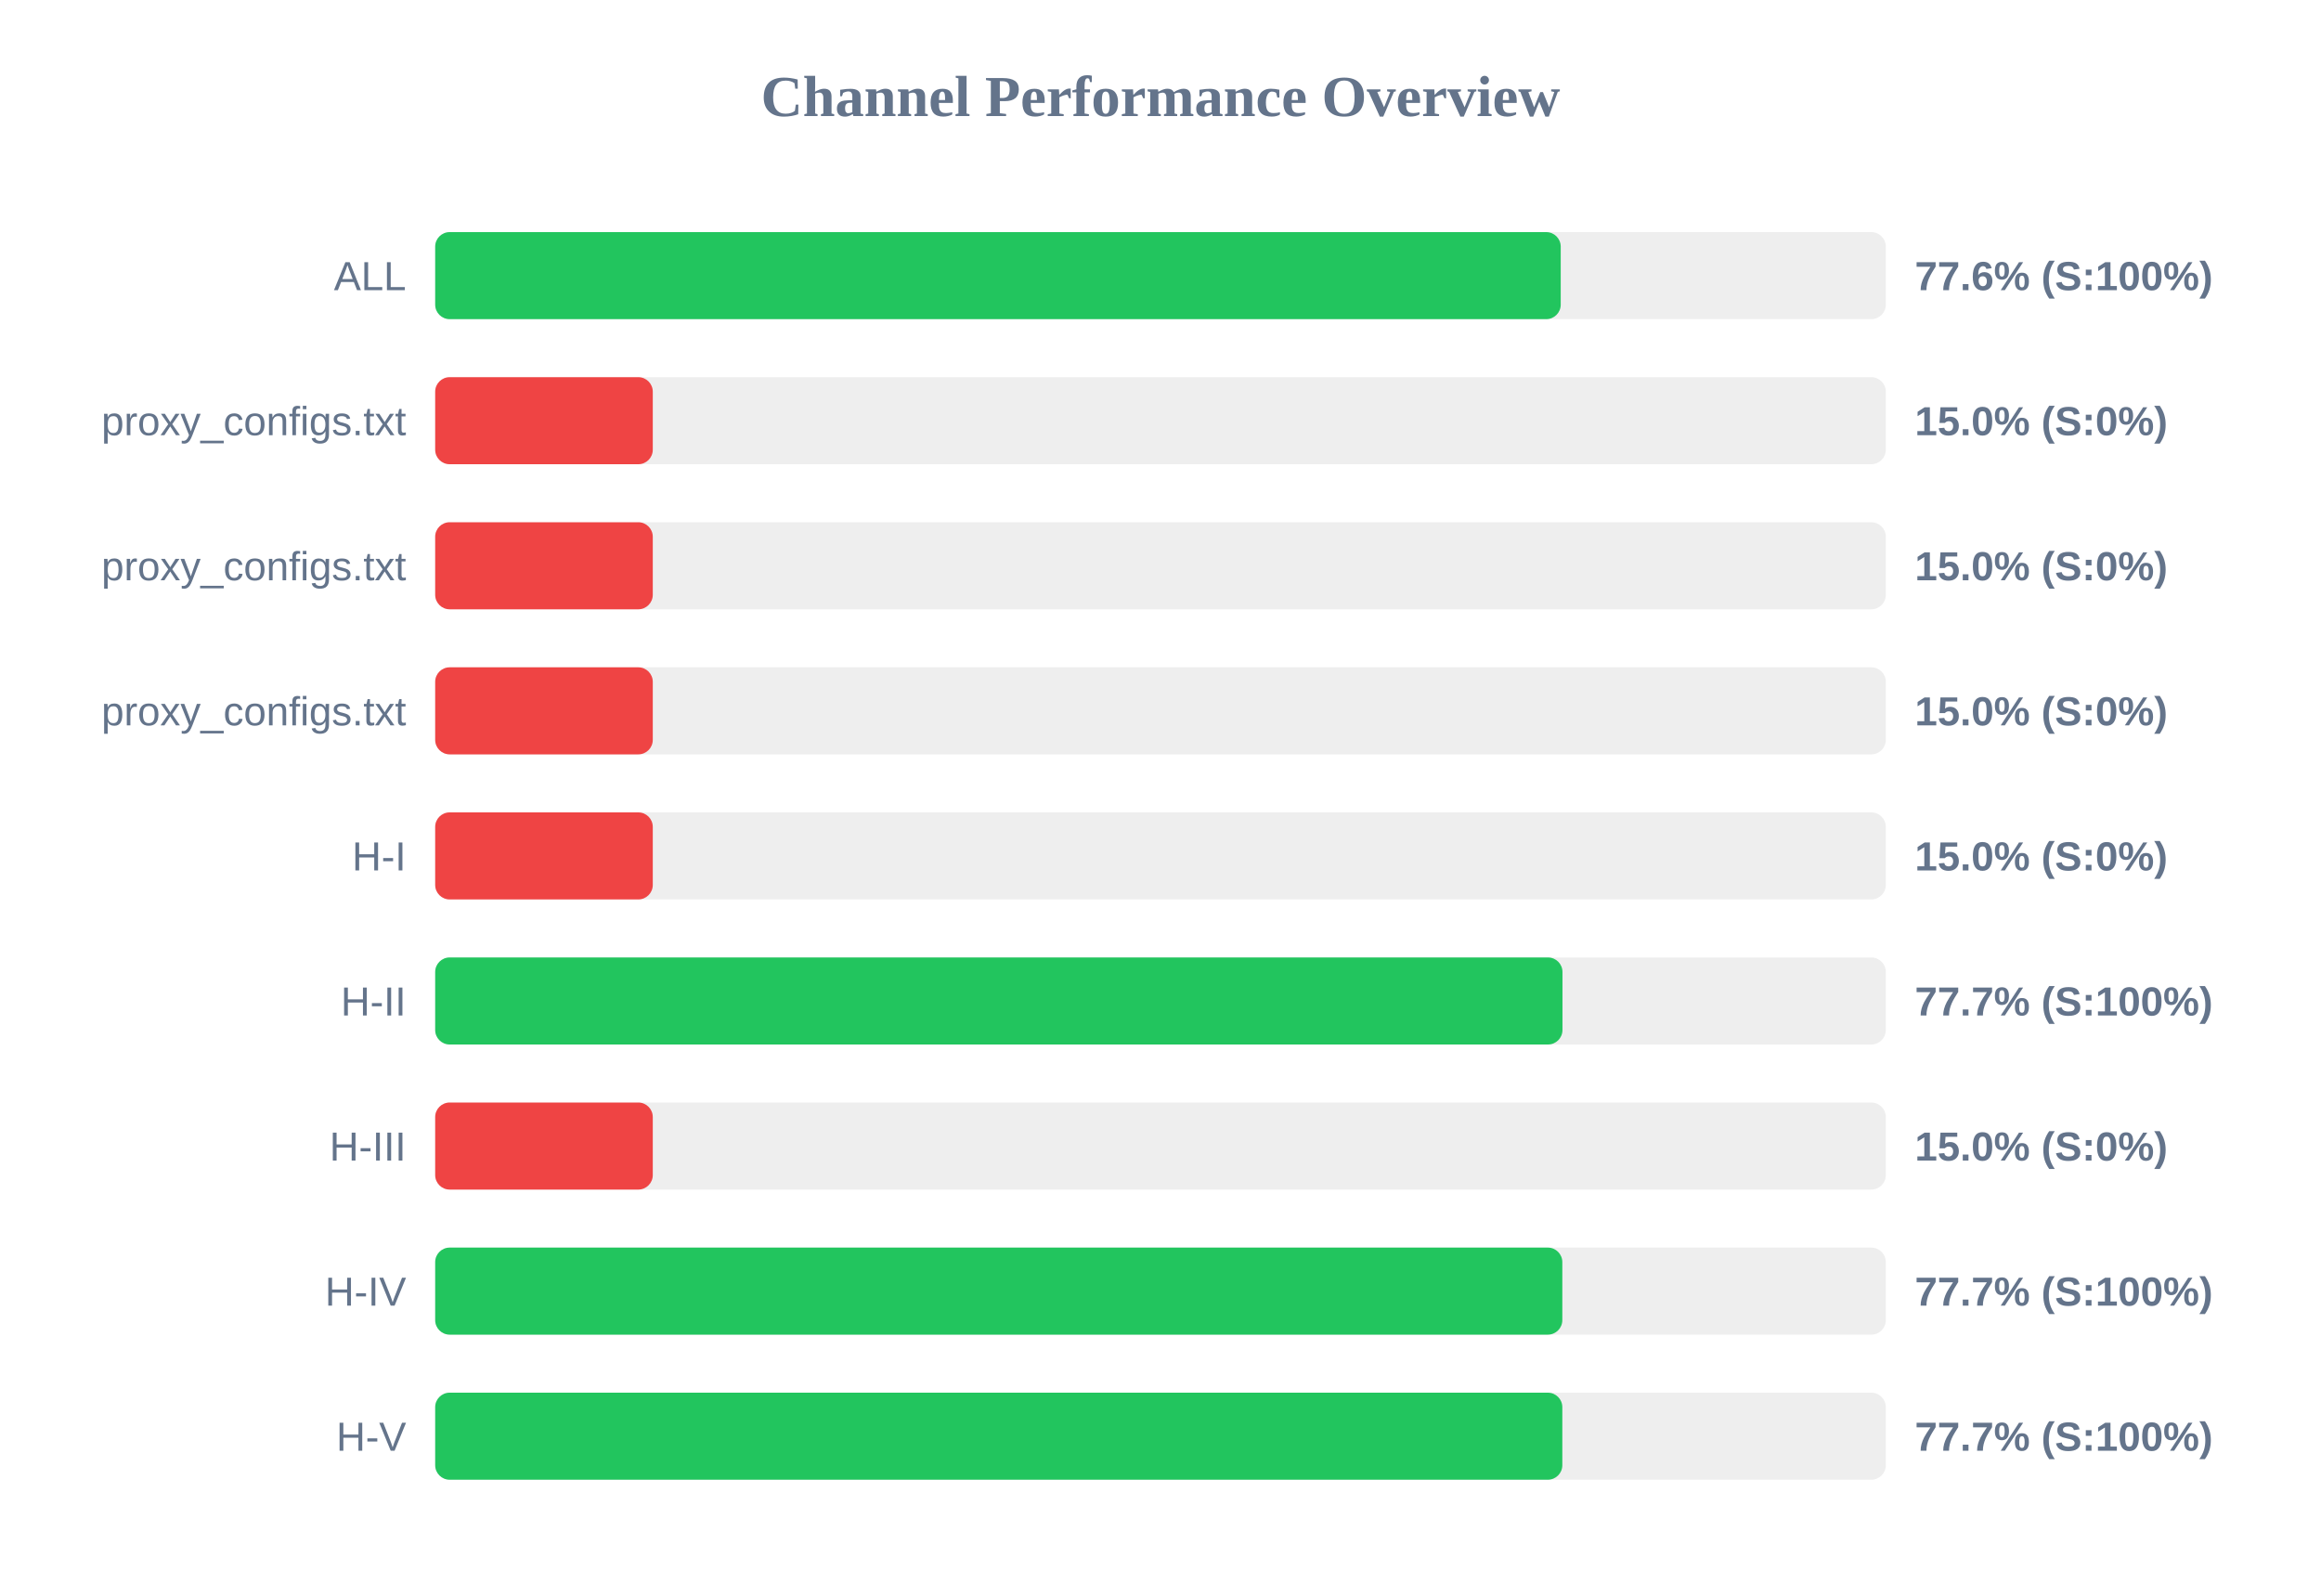
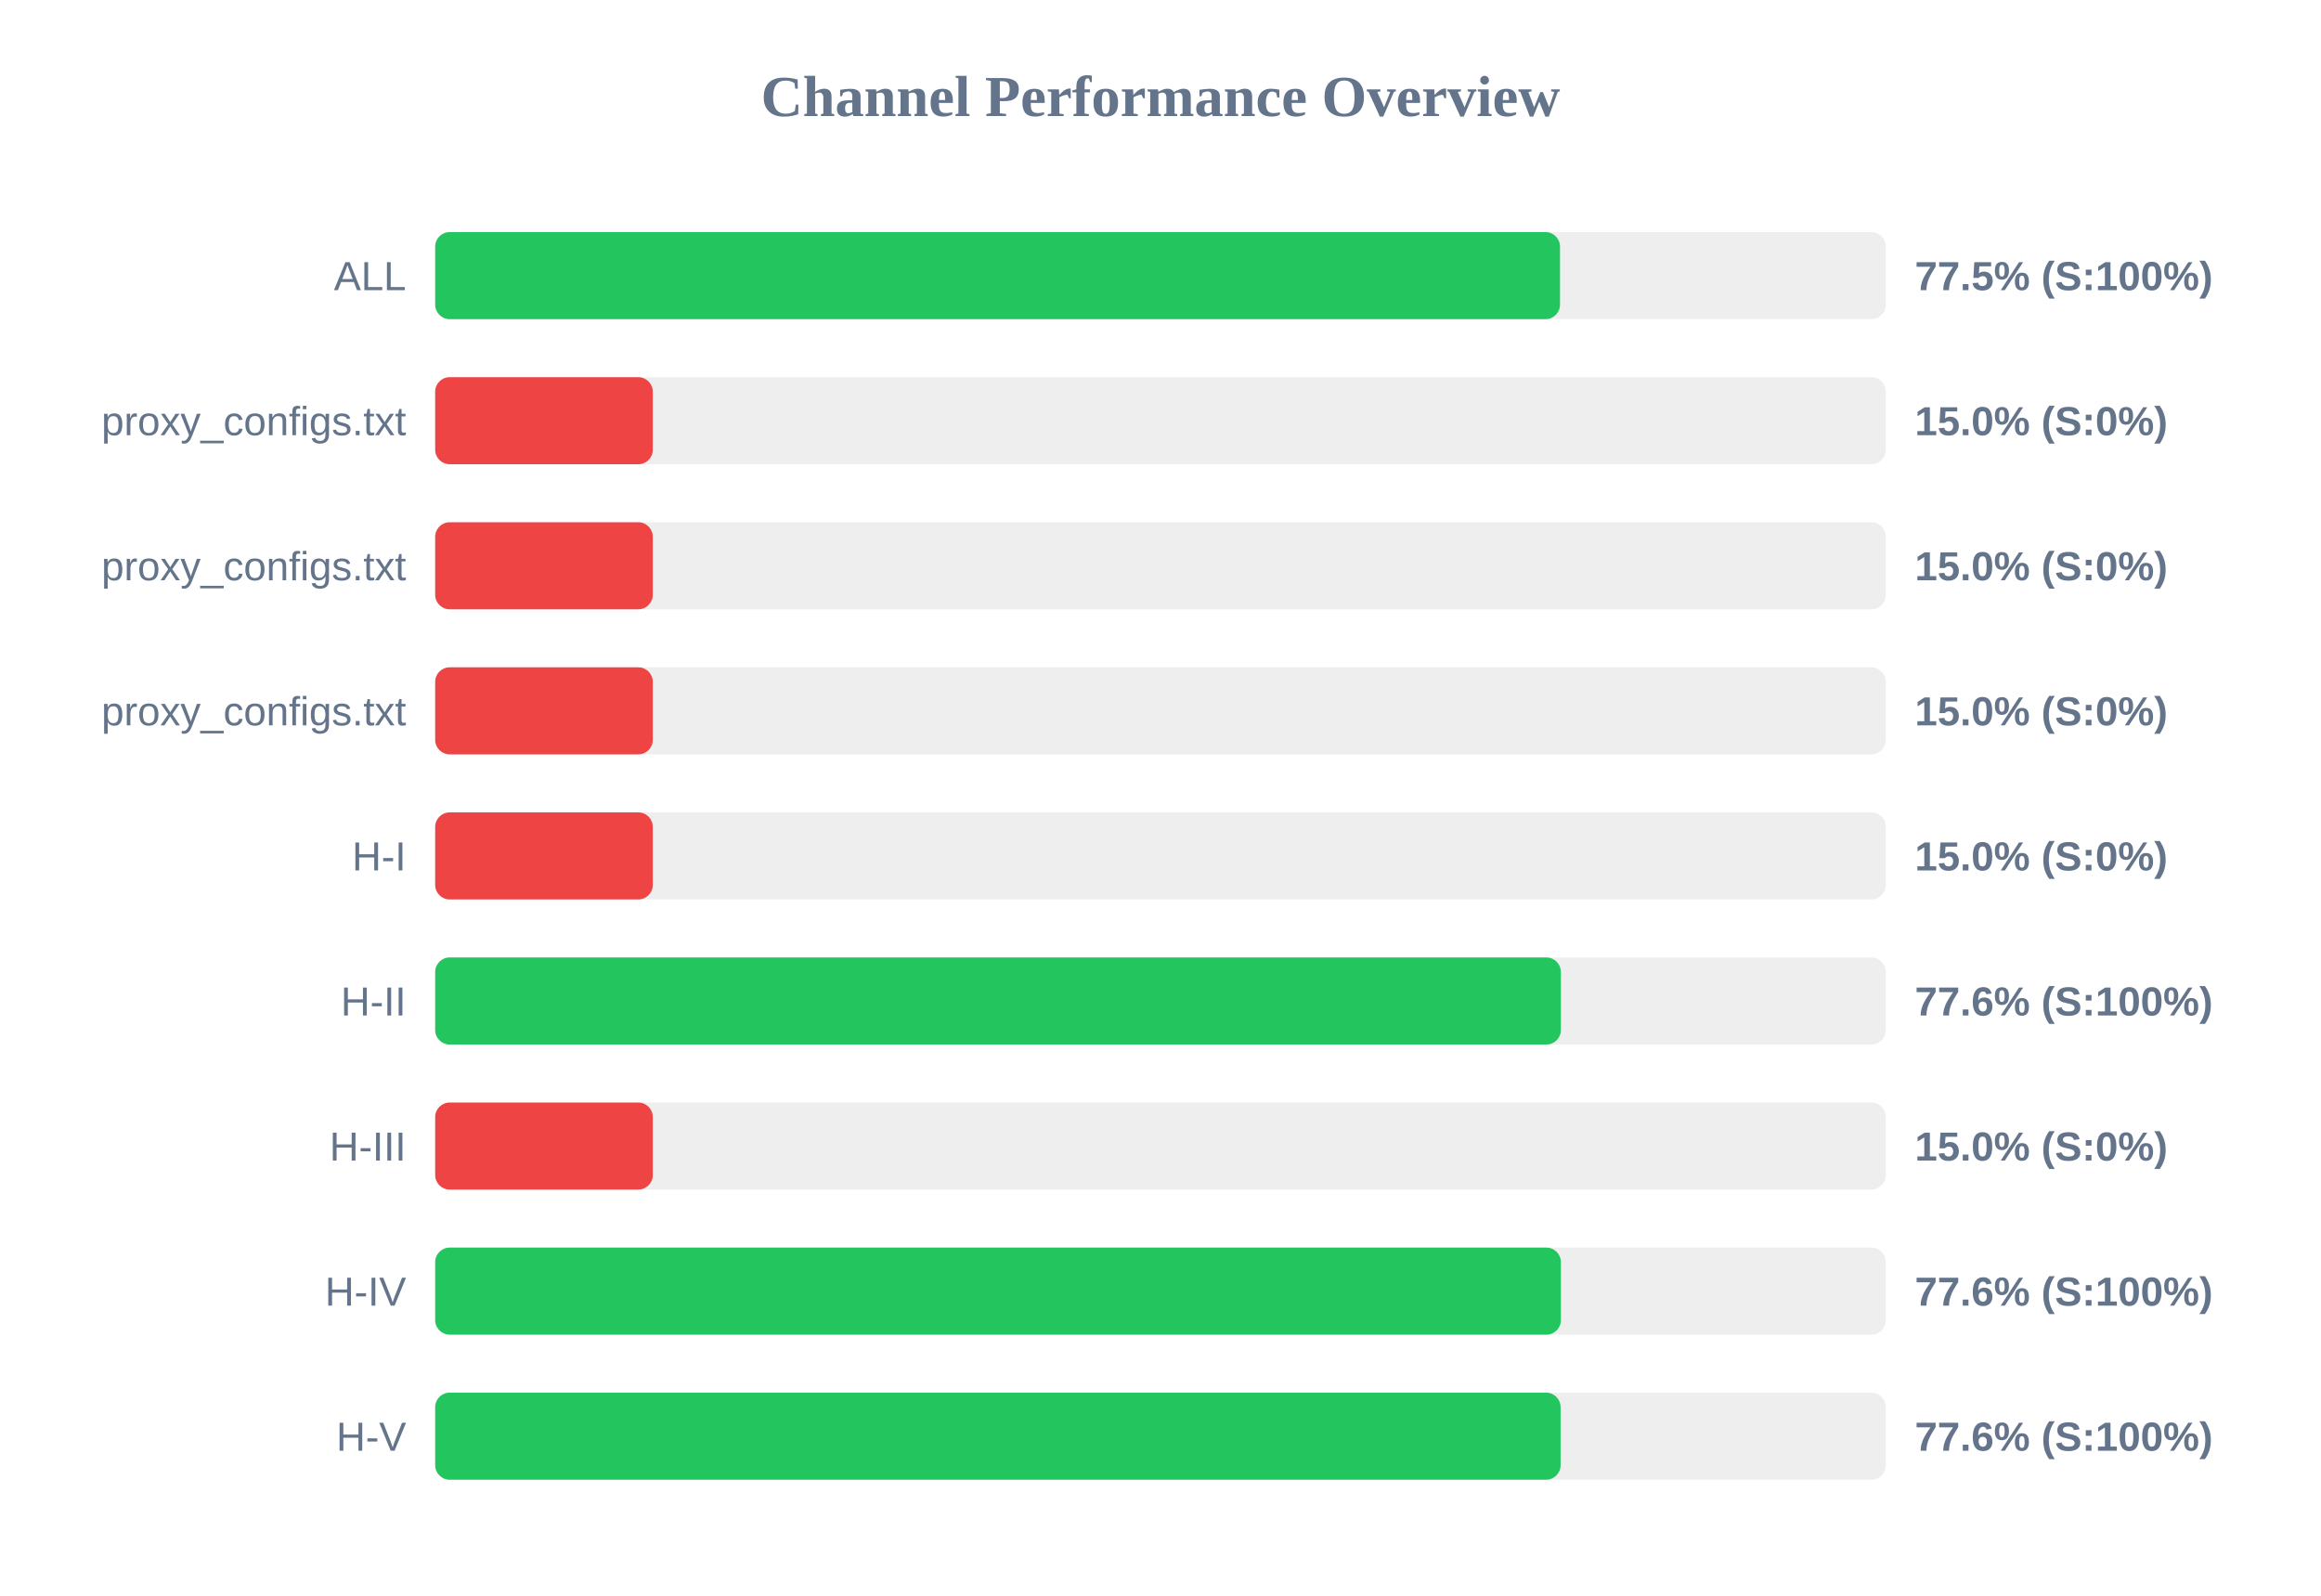
<svg xmlns="http://www.w3.org/2000/svg" width="800" height="550" version="1.1">
  <style>
        .row { font: 14px Arial; fill: #64748b; }
        .score { font: bold 14px Arial; fill: #64748b; }
    </style>
  <text x="400" y="40" text-anchor="middle" font-size="20px" font-weight="bold" fill="#64748b">Channel Performance Overview</text>
  <rect x="150" y="80" width="500" height="30" fill="#eee" rx="5" />
-   <rect x="150" y="80" width="387.95" height="30" fill="#22c55e" rx="5" />
+   <rect x="150" y="80" width="387.7" height="30" fill="#22c55e" rx="5" />
  <text x="140" y="100" text-anchor="end" class="row">ALL</text>
-   <text x="660" y="100" text-anchor="start" class="score">77.6% (S:100%)</text>
+   <text x="660" y="100" text-anchor="start" class="score">77.5% (S:100%)</text>
  <rect x="150" y="130" width="500" height="30" fill="#eee" rx="5" />
  <rect x="150" y="130" width="75.0" height="30" fill="#ef4444" rx="5" />
  <text x="140" y="150" text-anchor="end" class="row">proxy_configs.txt</text>
  <text x="660" y="150" text-anchor="start" class="score">15.0% (S:0%)</text>
  <rect x="150" y="180" width="500" height="30" fill="#eee" rx="5" />
  <rect x="150" y="180" width="75.0" height="30" fill="#ef4444" rx="5" />
  <text x="140" y="200" text-anchor="end" class="row">proxy_configs.txt</text>
  <text x="660" y="200" text-anchor="start" class="score">15.0% (S:0%)</text>
  <rect x="150" y="230" width="500" height="30" fill="#eee" rx="5" />
  <rect x="150" y="230" width="75.0" height="30" fill="#ef4444" rx="5" />
  <text x="140" y="250" text-anchor="end" class="row">proxy_configs.txt</text>
  <text x="660" y="250" text-anchor="start" class="score">15.0% (S:0%)</text>
  <rect x="150" y="280" width="500" height="30" fill="#eee" rx="5" />
  <rect x="150" y="280" width="75.0" height="30" fill="#ef4444" rx="5" />
  <text x="140" y="300" text-anchor="end" class="row">H-I</text>
  <text x="660" y="300" text-anchor="start" class="score">15.0% (S:0%)</text>
  <rect x="150" y="330" width="500" height="30" fill="#eee" rx="5" />
-   <rect x="150" y="330" width="388.55" height="30" fill="#22c55e" rx="5" />
+   <rect x="150" y="330" width="388.0" height="30" fill="#22c55e" rx="5" />
  <text x="140" y="350" text-anchor="end" class="row">H-II</text>
-   <text x="660" y="350" text-anchor="start" class="score">77.7% (S:100%)</text>
+   <text x="660" y="350" text-anchor="start" class="score">77.6% (S:100%)</text>
  <rect x="150" y="380" width="500" height="30" fill="#eee" rx="5" />
  <rect x="150" y="380" width="75.0" height="30" fill="#ef4444" rx="5" />
  <text x="140" y="400" text-anchor="end" class="row">H-III</text>
  <text x="660" y="400" text-anchor="start" class="score">15.0% (S:0%)</text>
  <rect x="150" y="430" width="500" height="30" fill="#eee" rx="5" />
-   <rect x="150" y="430" width="388.5" height="30" fill="#22c55e" rx="5" />
+   <rect x="150" y="430" width="388.0" height="30" fill="#22c55e" rx="5" />
  <text x="140" y="450" text-anchor="end" class="row">H-IV</text>
-   <text x="660" y="450" text-anchor="start" class="score">77.7% (S:100%)</text>
+   <text x="660" y="450" text-anchor="start" class="score">77.6% (S:100%)</text>
  <rect x="150" y="480" width="500" height="30" fill="#eee" rx="5" />
-   <rect x="150" y="480" width="388.5" height="30" fill="#22c55e" rx="5" />
+   <rect x="150" y="480" width="387.9" height="30" fill="#22c55e" rx="5" />
  <text x="140" y="500" text-anchor="end" class="row">H-V</text>
-   <text x="660" y="500" text-anchor="start" class="score">77.7% (S:100%)</text>
+   <text x="660" y="500" text-anchor="start" class="score">77.6% (S:100%)</text>
</svg>
